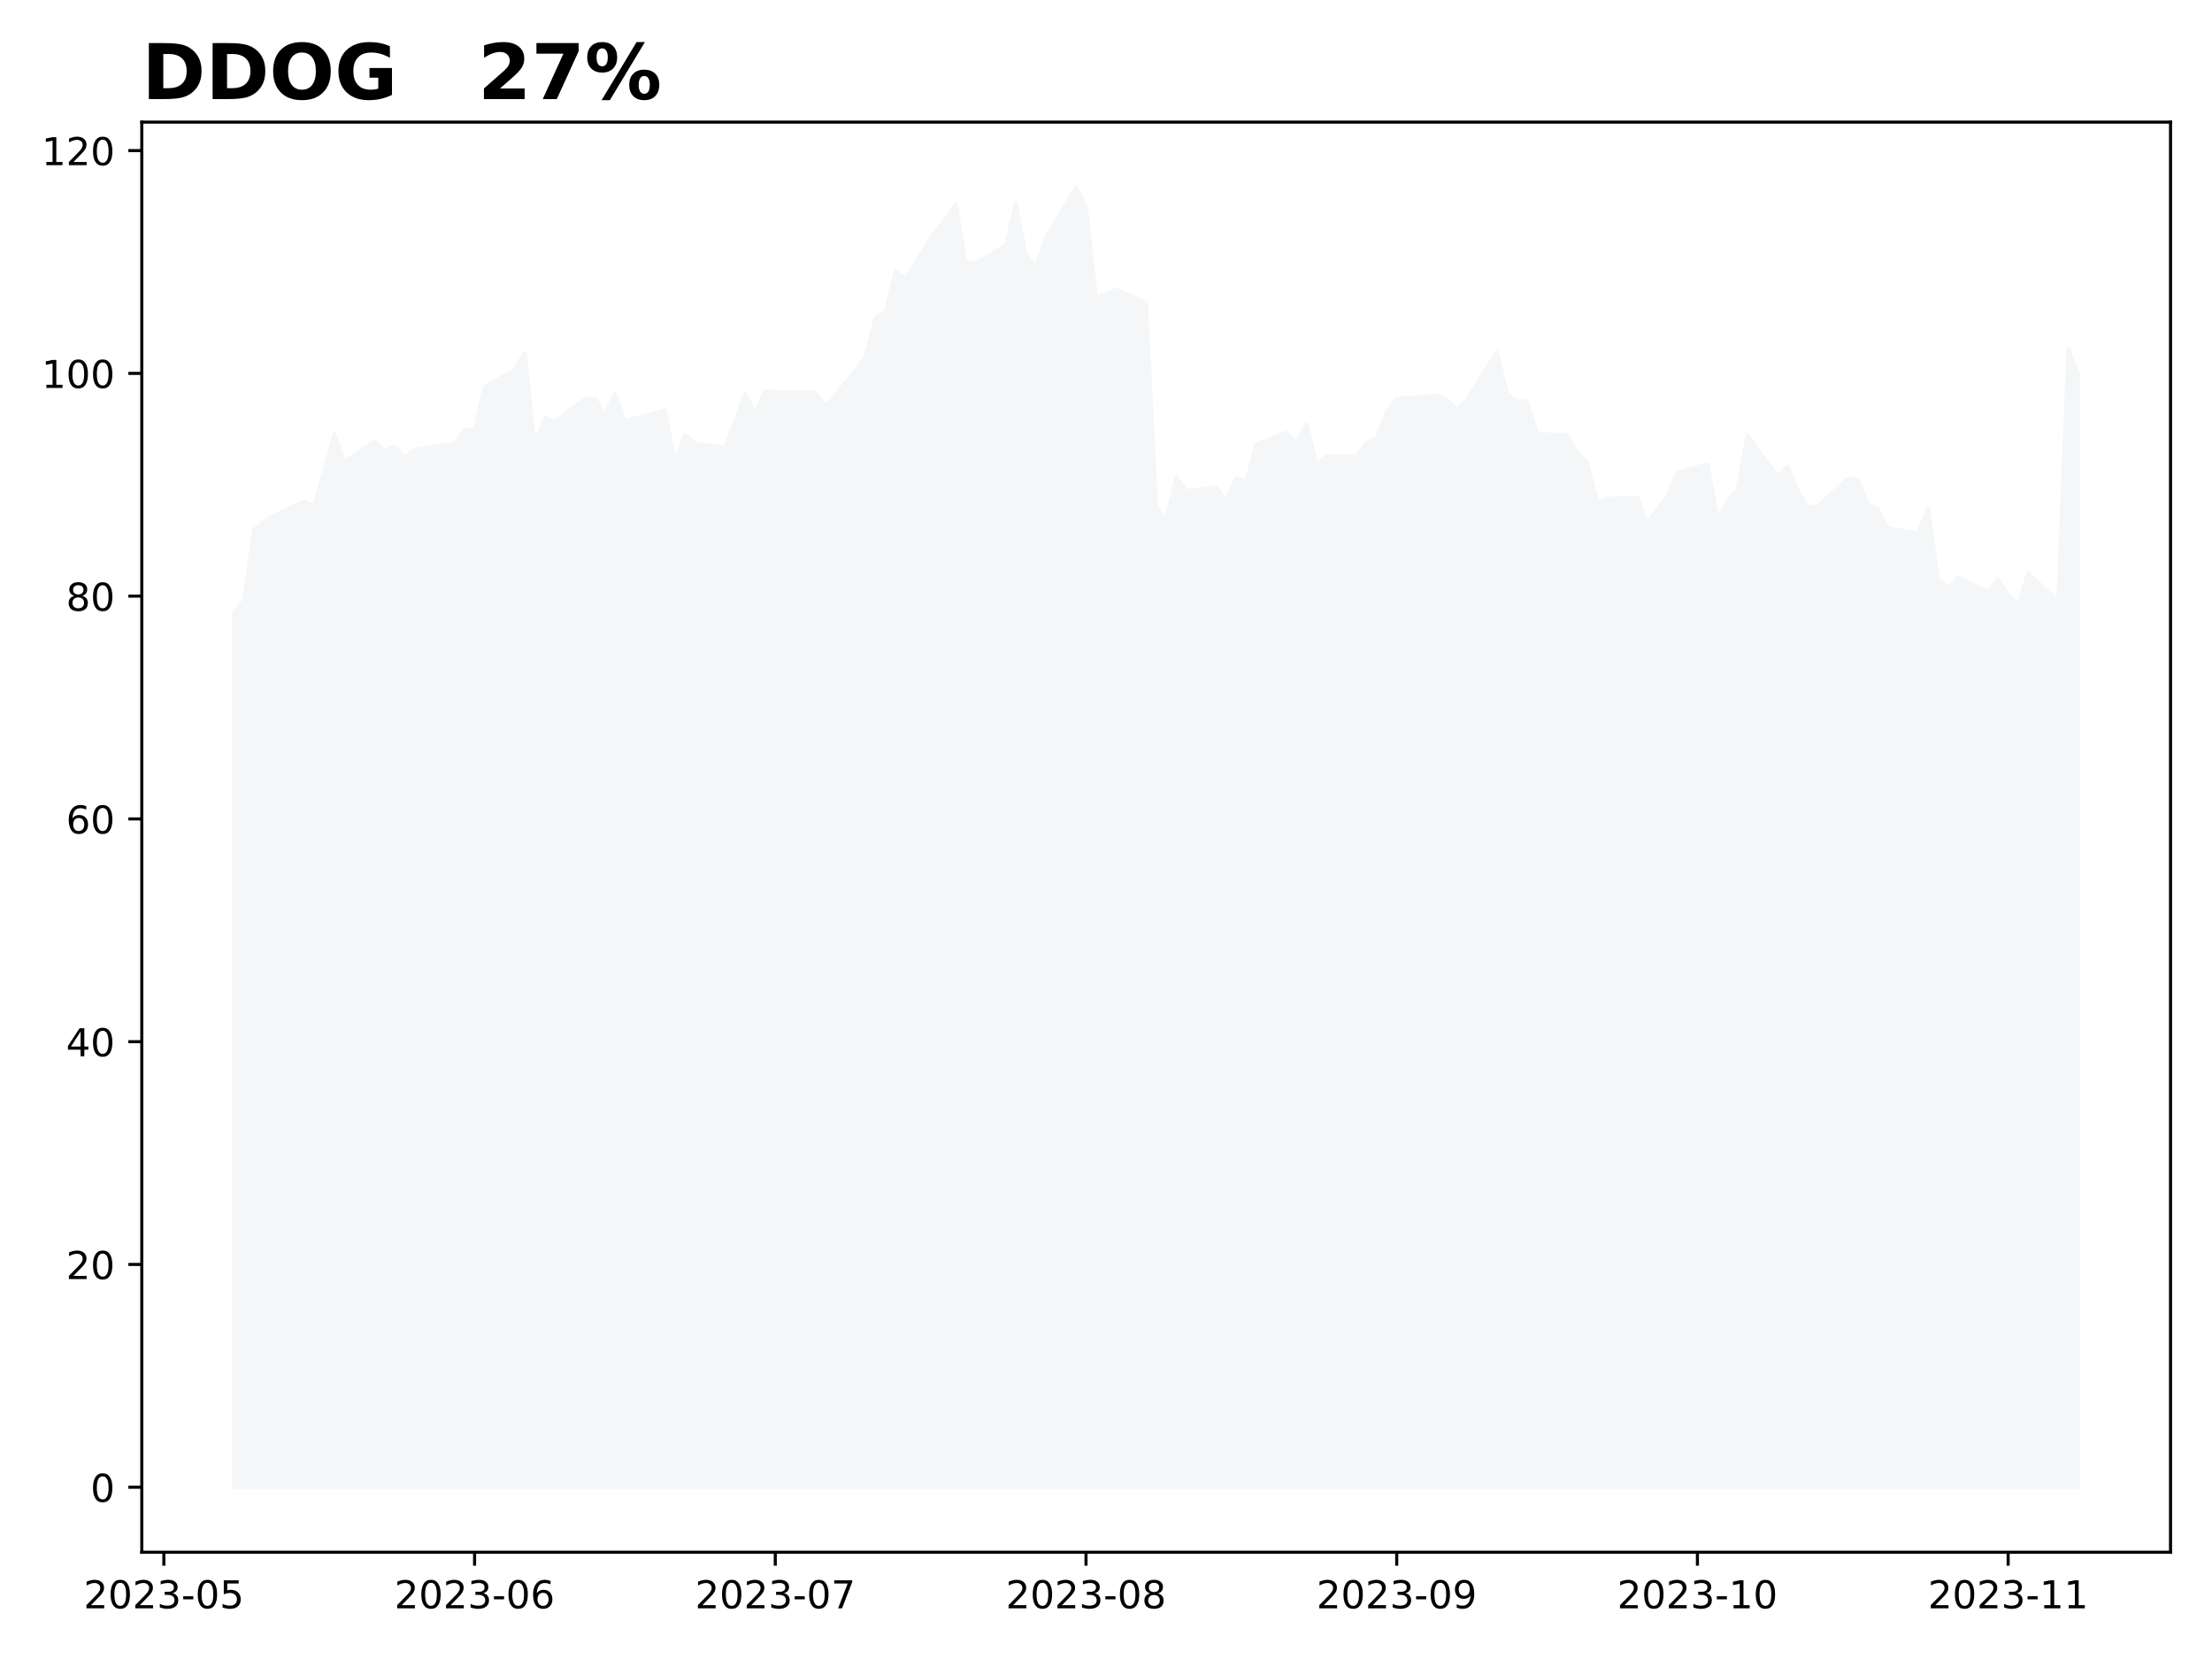
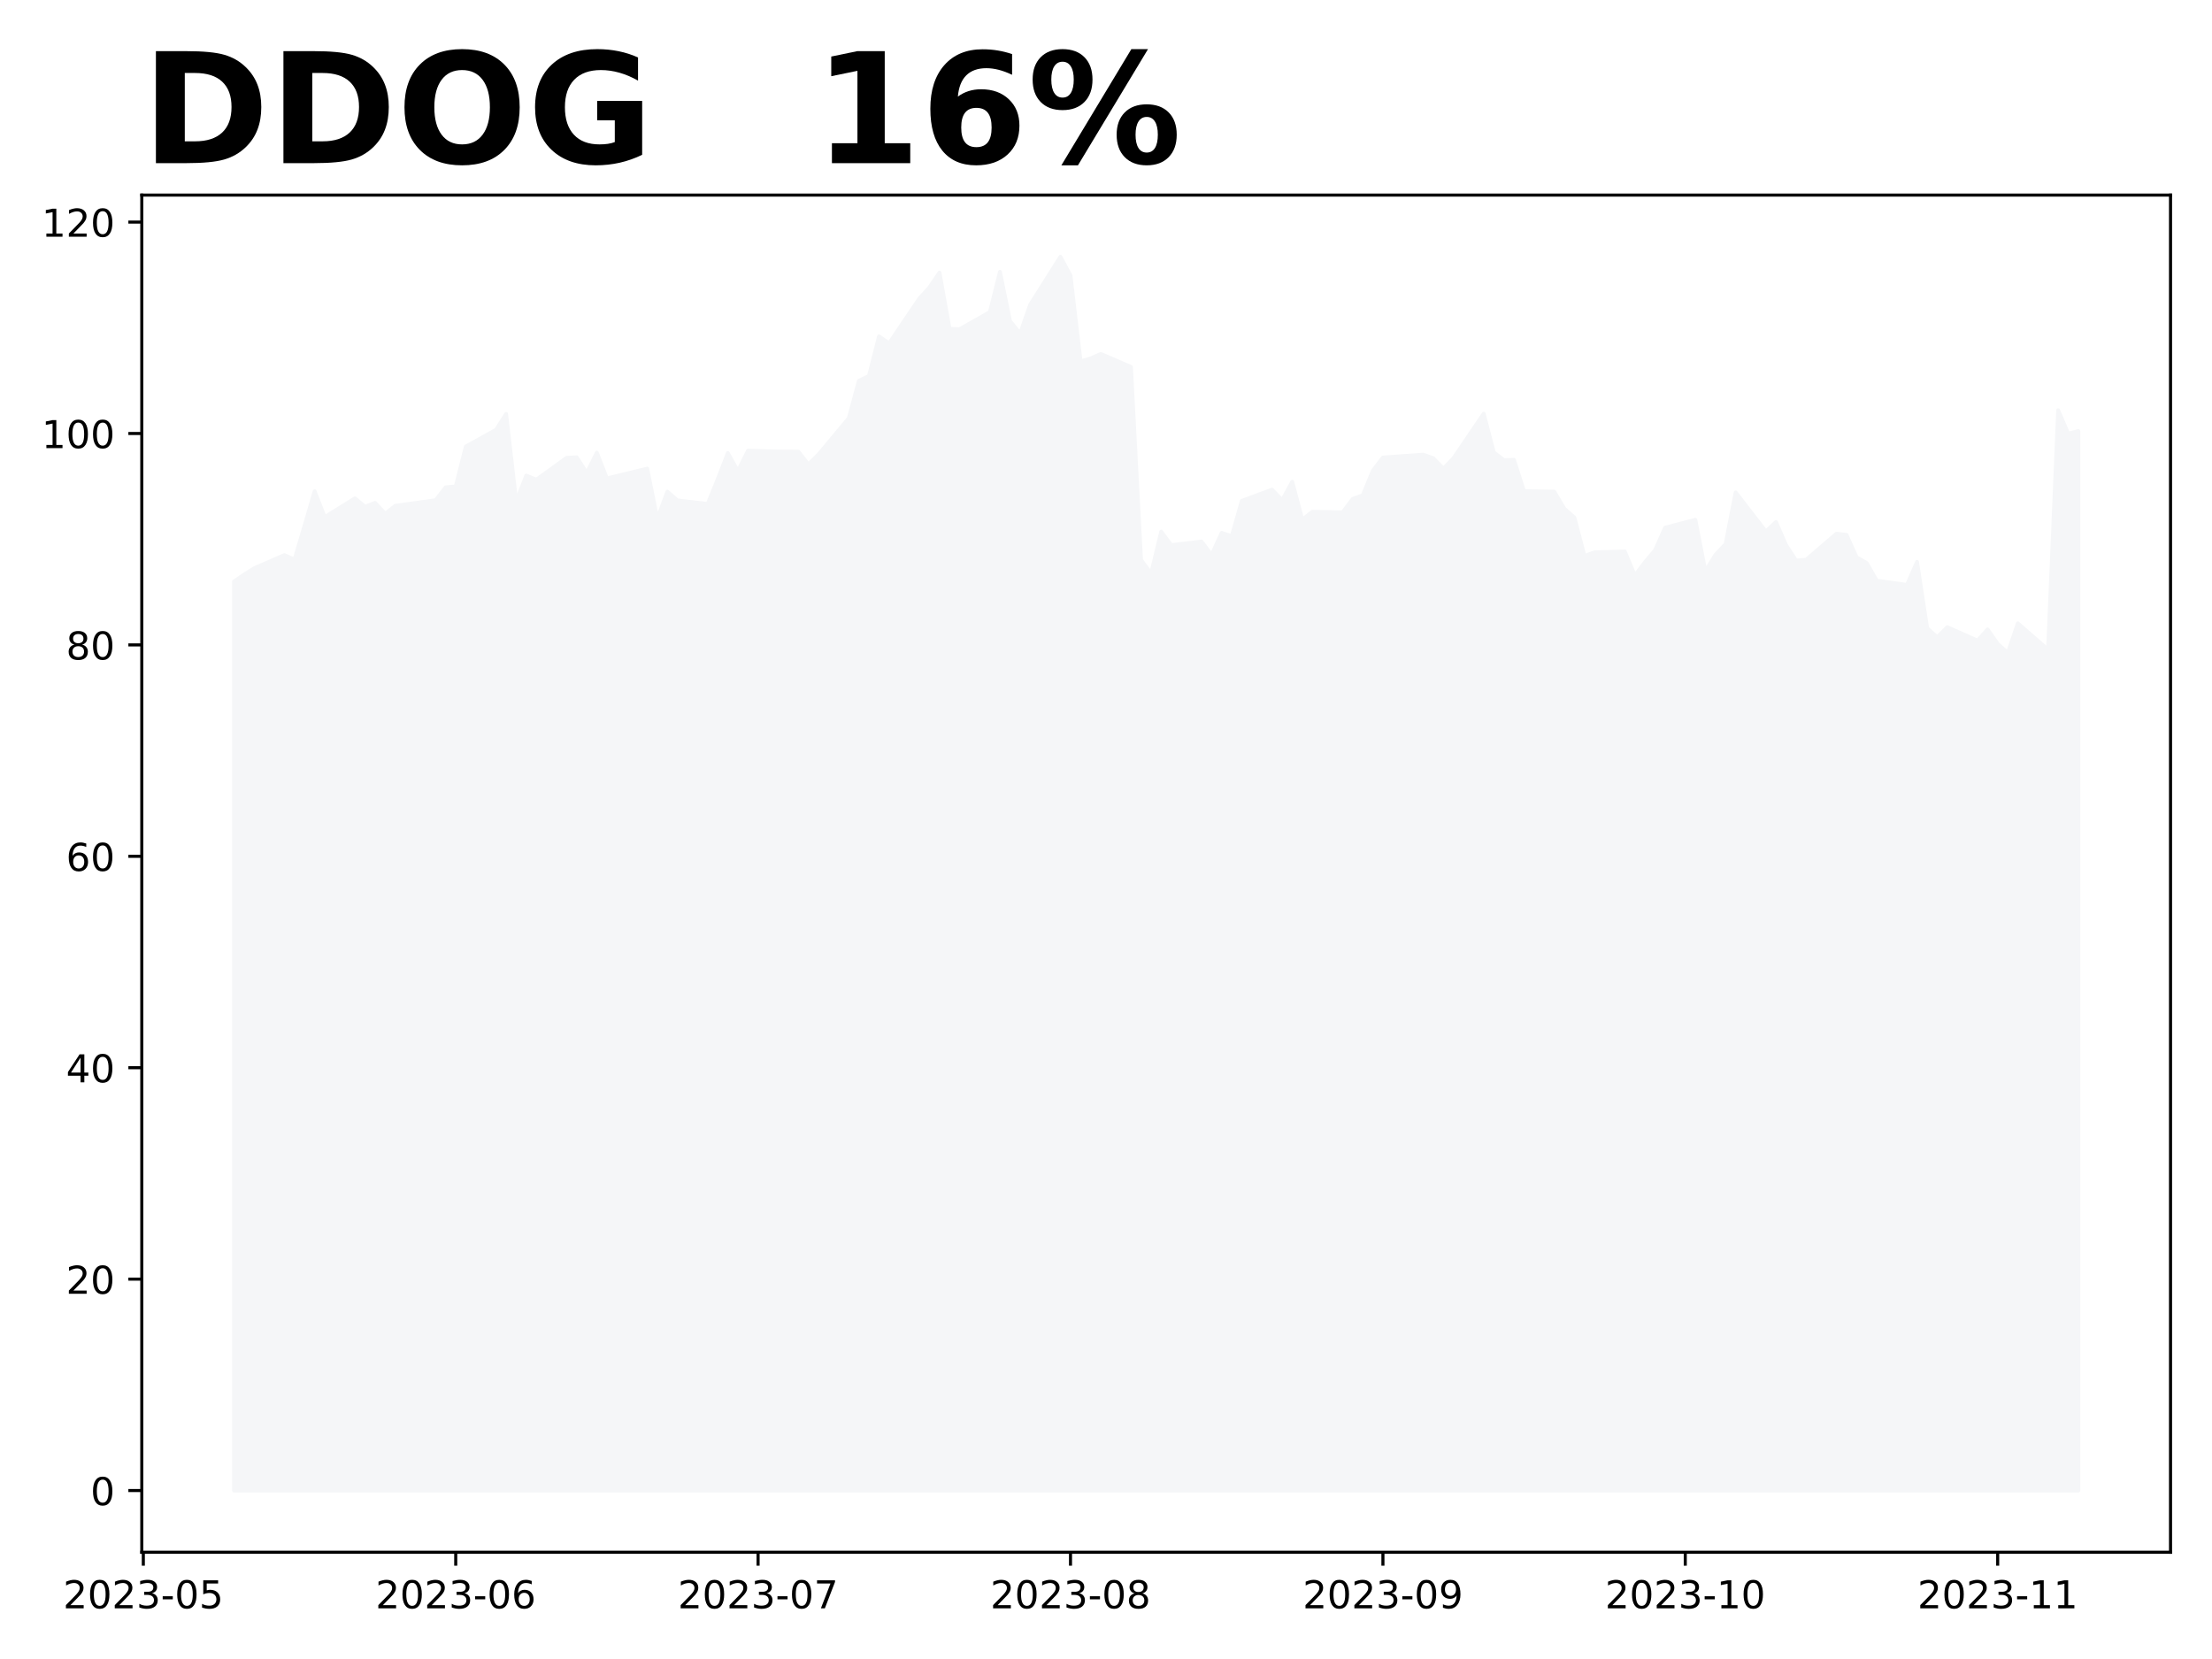
<svg xmlns="http://www.w3.org/2000/svg" xmlns:xlink="http://www.w3.org/1999/xlink" height="432pt" version="1.1" viewBox="0 0 576 432" width="576pt">
  <defs>
    <style type="text/css">
*{stroke-linecap:butt;stroke-linejoin:round;}
  </style>
  </defs>
  <g id="figure_1">
    <g id="patch_1">
      <path d="M 0 432  L 576 432  L 576 0  L 0 0  z " style="fill:#ffffff;" />
    </g>
    <g id="axes_1">
      <g id="patch_2">
-         <path d="M 36.925 404.2  L 565.2 404.2  L 565.2 31.8  L 36.925 31.8  z " style="fill:#ffffff;" />
+         <path d="M 36.925 404.2  L 565.2 404.2  L 565.2 50.8  L 36.925 50.8  z " style="fill:#ffffff;" />
      </g>
      <g id="PolyCollection_1">
        <defs>
-           <path d="M 60.938 -44.727  L 60.938 -272.532  L 63.548 -275.577  L 66.158 -294.17  L 68.768 -296.055  L 71.378 -297.795  L 79.208 -301.421  L 81.818 -300.174  L 84.428 -309.484  L 87.038 -318.94  L 89.648 -311.834  L 97.478 -316.996  L 100.088 -314.676  L 102.698 -315.749  L 105.308 -312.762  L 107.918 -314.937  L 118.359 -316.474  L 120.969 -320.013  L 123.579 -320.245  L 126.189 -331.209  L 134.019 -335.792  L 136.629 -340.142  L 139.239 -316.184  L 141.849 -323.233  L 144.459 -322.101  L 152.289 -328.105  L 154.899 -328.25  L 157.51 -323.987  L 160.12 -329.527  L 162.73 -322.449  L 173.17 -325.147  L 175.78 -311.399  L 178.39 -318.824  L 181 -316.416  L 188.83 -315.459  L 191.44 -322.275  L 194.05 -329.411  L 196.66 -324.48  L 199.27 -330.078  L 207.101 -329.817  L 212.321 -329.788  L 214.931 -326.307  L 217.541 -329.034  L 225.371 -338.982  L 227.981 -349.221  L 230.591 -350.57  L 233.201 -361.432  L 235.811 -359.518  L 243.641 -371.816  L 246.251 -374.861  L 248.861 -378.922  L 251.471 -363.491  L 254.082 -363.404  L 261.912 -368.103  L 264.522 -379.154  L 267.132 -365.638  L 269.742 -362.215  L 272.352 -370.134  L 280.182 -383.273  L 282.792 -378.139  L 285.402 -354.587  L 288.012 -355.37  L 290.622 -356.617  L 298.452 -353.05  L 301.062 -300.087  L 303.673 -296.374  L 306.283 -307.86  L 308.893 -304.147  L 316.723 -305.133  L 319.333 -301.479  L 321.943 -307.512  L 324.553 -306.613  L 327.163 -316.3  L 334.993 -319.375  L 337.603 -316.474  L 340.213 -321.55  L 342.823 -311.137  L 345.433 -313.313  L 353.264 -313.139  L 355.874 -316.822  L 358.484 -317.838  L 361.094 -324.567  L 363.704 -328.192  L 374.144 -328.976  L 376.754 -327.989  L 379.364 -325.147  L 381.974 -327.989  L 389.804 -340.229  L 392.414 -329.614  L 395.024 -327.467  L 397.635 -327.554  L 400.245 -318.969  L 408.075 -318.824  L 410.685 -314.154  L 413.295 -311.718  L 415.905 -301.189  L 418.515 -302.175  L 426.345 -302.407  L 428.955 -295.823  L 431.565 -299.478  L 434.175 -302.755  L 436.785 -308.933  L 444.615 -311.108  L 447.226 -296.983  L 449.836 -301.508  L 452.446 -304.437  L 455.056 -318.621  L 462.886 -307.889  L 465.496 -310.499  L 468.106 -304.147  L 470.716 -299.913  L 473.326 -300.145  L 481.156 -307.28  L 483.766 -306.961  L 486.376 -300.812  L 488.986 -299.245  L 491.596 -294.402  L 499.427 -293.241  L 502.037 -299.565  L 504.647 -281.378  L 507.257 -278.855  L 509.867 -281.639  L 517.697 -277.956  L 520.307 -281.03  L 522.917 -277.057  L 525.527 -274.562  L 528.137 -282.684  L 535.967 -275.461  L 538.577 -341.158  L 541.188 -334.283  L 541.188 -44.727  L 541.188 -44.727  L 538.577 -44.727  L 535.967 -44.727  L 528.137 -44.727  L 525.527 -44.727  L 522.917 -44.727  L 520.307 -44.727  L 517.697 -44.727  L 509.867 -44.727  L 507.257 -44.727  L 504.647 -44.727  L 502.037 -44.727  L 499.427 -44.727  L 491.596 -44.727  L 488.986 -44.727  L 486.376 -44.727  L 483.766 -44.727  L 481.156 -44.727  L 473.326 -44.727  L 470.716 -44.727  L 468.106 -44.727  L 465.496 -44.727  L 462.886 -44.727  L 455.056 -44.727  L 452.446 -44.727  L 449.836 -44.727  L 447.226 -44.727  L 444.615 -44.727  L 436.785 -44.727  L 434.175 -44.727  L 431.565 -44.727  L 428.955 -44.727  L 426.345 -44.727  L 418.515 -44.727  L 415.905 -44.727  L 413.295 -44.727  L 410.685 -44.727  L 408.075 -44.727  L 400.245 -44.727  L 397.635 -44.727  L 395.024 -44.727  L 392.414 -44.727  L 389.804 -44.727  L 381.974 -44.727  L 379.364 -44.727  L 376.754 -44.727  L 374.144 -44.727  L 363.704 -44.727  L 361.094 -44.727  L 358.484 -44.727  L 355.874 -44.727  L 353.264 -44.727  L 345.433 -44.727  L 342.823 -44.727  L 340.213 -44.727  L 337.603 -44.727  L 334.993 -44.727  L 327.163 -44.727  L 324.553 -44.727  L 321.943 -44.727  L 319.333 -44.727  L 316.723 -44.727  L 308.893 -44.727  L 306.283 -44.727  L 303.673 -44.727  L 301.062 -44.727  L 298.452 -44.727  L 290.622 -44.727  L 288.012 -44.727  L 285.402 -44.727  L 282.792 -44.727  L 280.182 -44.727  L 272.352 -44.727  L 269.742 -44.727  L 267.132 -44.727  L 264.522 -44.727  L 261.912 -44.727  L 254.082 -44.727  L 251.471 -44.727  L 248.861 -44.727  L 246.251 -44.727  L 243.641 -44.727  L 235.811 -44.727  L 233.201 -44.727  L 230.591 -44.727  L 227.981 -44.727  L 225.371 -44.727  L 217.541 -44.727  L 214.931 -44.727  L 212.321 -44.727  L 207.101 -44.727  L 199.27 -44.727  L 196.66 -44.727  L 194.05 -44.727  L 191.44 -44.727  L 188.83 -44.727  L 181 -44.727  L 178.39 -44.727  L 175.78 -44.727  L 173.17 -44.727  L 162.73 -44.727  L 160.12 -44.727  L 157.51 -44.727  L 154.899 -44.727  L 152.289 -44.727  L 144.459 -44.727  L 141.849 -44.727  L 139.239 -44.727  L 136.629 -44.727  L 134.019 -44.727  L 126.189 -44.727  L 123.579 -44.727  L 120.969 -44.727  L 118.359 -44.727  L 107.918 -44.727  L 105.308 -44.727  L 102.698 -44.727  L 100.088 -44.727  L 97.478 -44.727  L 89.648 -44.727  L 87.038 -44.727  L 84.428 -44.727  L 81.818 -44.727  L 79.208 -44.727  L 71.378 -44.727  L 68.768 -44.727  L 66.158 -44.727  L 63.548 -44.727  L 60.938 -44.727  z " id="m70f0184393" style="stroke:#f5f6f8;" />
+           <path d="M 60.938 -43.864  L 60.938 -280.579  L 63.562 -282.368  L 66.186 -284.02  L 74.059 -287.461  L 76.683 -286.277  L 79.308 -295.113  L 81.932 -304.086  L 84.556 -297.342  L 92.429 -302.242  L 95.054 -300.04  L 97.678 -301.058  L 100.302 -298.223  L 102.927 -300.287  L 113.424 -301.746  L 116.048 -305.104  L 118.672 -305.324  L 121.297 -315.729  L 129.17 -320.078  L 131.794 -324.207  L 134.418 -301.471  L 137.043 -308.159  L 139.667 -307.086  L 147.54 -312.784  L 150.164 -312.921  L 152.789 -308.875  L 155.413 -314.132  L 158.037 -307.416  L 168.534 -309.976  L 171.159 -296.929  L 173.783 -303.976  L 176.407 -301.691  L 184.28 -300.783  L 186.905 -307.251  L 189.529 -314.022  L 192.153 -309.343  L 194.778 -314.655  L 202.651 -314.408  L 207.899 -314.38  L 210.524 -311.077  L 213.148 -313.664  L 221.021 -323.106  L 223.645 -332.822  L 226.269 -334.102  L 228.894 -344.41  L 231.518 -342.593  L 239.391 -354.264  L 242.015 -357.154  L 244.64 -361.008  L 247.264 -346.364  L 249.888 -346.282  L 257.761 -350.741  L 260.386 -361.228  L 263.01 -348.401  L 265.634 -345.153  L 268.259 -352.668  L 276.131 -365.136  L 278.756 -360.264  L 281.38 -337.914  L 284.004 -338.657  L 286.629 -339.841  L 294.502 -336.455  L 297.126 -286.194  L 299.75 -282.671  L 302.375 -293.571  L 304.999 -290.048  L 312.872 -290.984  L 315.496 -287.516  L 318.121 -293.241  L 320.745 -292.388  L 323.369 -301.581  L 331.242 -304.499  L 333.866 -301.746  L 336.491 -306.563  L 339.115 -296.681  L 341.739 -298.746  L 349.612 -298.581  L 352.237 -302.076  L 354.861 -303.04  L 357.485 -309.426  L 360.11 -312.866  L 370.607 -313.609  L 373.231 -312.674  L 375.856 -309.976  L 378.48 -312.674  L 386.353 -324.289  L 388.977 -314.215  L 391.601 -312.178  L 394.226 -312.261  L 396.85 -304.113  L 404.723 -303.976  L 407.347 -299.544  L 409.972 -297.232  L 412.596 -287.24  L 415.22 -288.176  L 423.093 -288.396  L 425.718 -282.148  L 428.342 -285.616  L 430.966 -288.727  L 433.591 -294.59  L 441.463 -296.654  L 444.088 -283.249  L 446.712 -287.543  L 449.336 -290.323  L 451.961 -303.783  L 459.834 -293.599  L 462.458 -296.076  L 465.082 -290.048  L 467.707 -286.029  L 470.331 -286.249  L 478.204 -293.021  L 480.828 -292.718  L 483.453 -286.883  L 486.077 -285.396  L 488.701 -280.8  L 496.574 -279.699  L 499.198 -285.699  L 501.823 -268.441  L 504.447 -266.046  L 507.071 -268.688  L 514.944 -265.193  L 517.569 -268.11  L 520.193 -264.34  L 522.817 -261.972  L 525.442 -269.679  L 533.315 -262.826  L 535.939 -325.17  L 538.563 -319.087  L 541.188 -319.748  L 541.188 -43.864  L 541.188 -43.864  L 538.563 -43.864  L 535.939 -43.864  L 533.315 -43.864  L 525.442 -43.864  L 522.817 -43.864  L 520.193 -43.864  L 517.569 -43.864  L 514.944 -43.864  L 507.071 -43.864  L 504.447 -43.864  L 501.823 -43.864  L 499.198 -43.864  L 496.574 -43.864  L 488.701 -43.864  L 486.077 -43.864  L 483.453 -43.864  L 480.828 -43.864  L 478.204 -43.864  L 470.331 -43.864  L 467.707 -43.864  L 465.082 -43.864  L 462.458 -43.864  L 459.834 -43.864  L 451.961 -43.864  L 449.336 -43.864  L 446.712 -43.864  L 444.088 -43.864  L 441.463 -43.864  L 433.591 -43.864  L 430.966 -43.864  L 428.342 -43.864  L 425.718 -43.864  L 423.093 -43.864  L 415.22 -43.864  L 412.596 -43.864  L 409.972 -43.864  L 407.347 -43.864  L 404.723 -43.864  L 396.85 -43.864  L 394.226 -43.864  L 391.601 -43.864  L 388.977 -43.864  L 386.353 -43.864  L 378.48 -43.864  L 375.856 -43.864  L 373.231 -43.864  L 370.607 -43.864  L 360.11 -43.864  L 357.485 -43.864  L 354.861 -43.864  L 352.237 -43.864  L 349.612 -43.864  L 341.739 -43.864  L 339.115 -43.864  L 336.491 -43.864  L 333.866 -43.864  L 331.242 -43.864  L 323.369 -43.864  L 320.745 -43.864  L 318.121 -43.864  L 315.496 -43.864  L 312.872 -43.864  L 304.999 -43.864  L 302.375 -43.864  L 299.75 -43.864  L 297.126 -43.864  L 294.502 -43.864  L 286.629 -43.864  L 284.004 -43.864  L 281.38 -43.864  L 278.756 -43.864  L 276.131 -43.864  L 268.259 -43.864  L 265.634 -43.864  L 263.01 -43.864  L 260.386 -43.864  L 257.761 -43.864  L 249.888 -43.864  L 247.264 -43.864  L 244.64 -43.864  L 242.015 -43.864  L 239.391 -43.864  L 231.518 -43.864  L 228.894 -43.864  L 226.269 -43.864  L 223.645 -43.864  L 221.021 -43.864  L 213.148 -43.864  L 210.524 -43.864  L 207.899 -43.864  L 202.651 -43.864  L 194.778 -43.864  L 192.153 -43.864  L 189.529 -43.864  L 186.905 -43.864  L 184.28 -43.864  L 176.407 -43.864  L 173.783 -43.864  L 171.159 -43.864  L 168.534 -43.864  L 158.037 -43.864  L 155.413 -43.864  L 152.789 -43.864  L 150.164 -43.864  L 147.54 -43.864  L 139.667 -43.864  L 137.043 -43.864  L 134.418 -43.864  L 131.794 -43.864  L 129.17 -43.864  L 121.297 -43.864  L 118.672 -43.864  L 116.048 -43.864  L 113.424 -43.864  L 102.927 -43.864  L 100.302 -43.864  L 97.678 -43.864  L 95.054 -43.864  L 92.429 -43.864  L 84.556 -43.864  L 81.932 -43.864  L 79.308 -43.864  L 76.683 -43.864  L 74.059 -43.864  L 66.186 -43.864  L 63.562 -43.864  L 60.938 -43.864  z " id="m7e5f5cafb4" style="stroke:#f5f6f8;" />
        </defs>
-         <g clip-path="url(#p746d0852f9)">
-           <use style="fill:#f5f6f8;stroke:#f5f6f8;" x="0" xlink:href="#m70f0184393" y="432" />
+         <g clip-path="url(#p9d99336298)">
+           <use style="fill:#f5f6f8;stroke:#f5f6f8;" x="0" xlink:href="#m7e5f5cafb4" y="432" />
        </g>
      </g>
      <g id="matplotlib.axis_1">
        <g id="xtick_1">
          <g id="line2d_1">
            <defs>
-               <path d="M 0 0  L 0 3.5  " id="m3a03d7364e" style="stroke:#000000;stroke-width:0.8;" />
-             </defs>
-             <g>
-               <use style="stroke:#000000;stroke-width:0.8;" x="42.667" xlink:href="#m3a03d7364e" y="404.2" />
+               <path d="M 0 0  L 0 3.5  " id="m0d13f0acb3" style="stroke:#000000;stroke-width:0.8;" />
+             </defs>
+             <g>
+               <use style="stroke:#000000;stroke-width:0.8;" x="37.319" xlink:href="#m0d13f0acb3" y="404.2" />
            </g>
          </g>
          <g id="text_1">
            <defs>
              <path d="M 19.188 8.297  L 53.609 8.297  L 53.609 0  L 7.328 0  L 7.328 8.297  Q 12.938 14.109 22.625 23.891  Q 32.328 33.688 34.812 36.531  Q 39.547 41.844 41.422 45.531  Q 43.312 49.219 43.312 52.781  Q 43.312 58.594 39.234 62.25  Q 35.156 65.922 28.609 65.922  Q 23.969 65.922 18.812 64.312  Q 13.672 62.703 7.812 59.422  L 7.812 69.391  Q 13.766 71.781 18.938 73  Q 24.125 74.219 28.422 74.219  Q 39.75 74.219 46.484 68.547  Q 53.219 62.891 53.219 53.422  Q 53.219 48.922 51.531 44.891  Q 49.859 40.875 45.406 35.406  Q 44.188 33.984 37.641 27.219  Q 31.109 20.453 19.188 8.297  z " id="DejaVuSans-50" />
              <path d="M 31.781 66.406  Q 24.172 66.406 20.328 58.906  Q 16.5 51.422 16.5 36.375  Q 16.5 21.391 20.328 13.891  Q 24.172 6.391 31.781 6.391  Q 39.453 6.391 43.281 13.891  Q 47.125 21.391 47.125 36.375  Q 47.125 51.422 43.281 58.906  Q 39.453 66.406 31.781 66.406  z M 31.781 74.219  Q 44.047 74.219 50.516 64.516  Q 56.984 54.828 56.984 36.375  Q 56.984 17.969 50.516 8.266  Q 44.047 -1.422 31.781 -1.422  Q 19.531 -1.422 13.062 8.266  Q 6.594 17.969 6.594 36.375  Q 6.594 54.828 13.062 64.516  Q 19.531 74.219 31.781 74.219  z " id="DejaVuSans-48" />
              <path d="M 40.578 39.312  Q 47.656 37.797 51.625 33  Q 55.609 28.219 55.609 21.188  Q 55.609 10.406 48.188 4.484  Q 40.766 -1.422 27.094 -1.422  Q 22.516 -1.422 17.656 -0.516  Q 12.797 0.391 7.625 2.203  L 7.625 11.719  Q 11.719 9.328 16.594 8.109  Q 21.484 6.891 26.812 6.891  Q 36.078 6.891 40.938 10.547  Q 45.797 14.203 45.797 21.188  Q 45.797 27.641 41.281 31.266  Q 36.766 34.906 28.719 34.906  L 20.219 34.906  L 20.219 43.016  L 29.109 43.016  Q 36.375 43.016 40.234 45.922  Q 44.094 48.828 44.094 54.297  Q 44.094 59.906 40.109 62.906  Q 36.141 65.922 28.719 65.922  Q 24.656 65.922 20.016 65.031  Q 15.375 64.156 9.812 62.312  L 9.812 71.094  Q 15.438 72.656 20.344 73.438  Q 25.25 74.219 29.594 74.219  Q 40.828 74.219 47.359 69.109  Q 53.906 64.016 53.906 55.328  Q 53.906 49.266 50.438 45.094  Q 46.969 40.922 40.578 39.312  z " id="DejaVuSans-51" />
              <path d="M 4.891 31.391  L 31.203 31.391  L 31.203 23.391  L 4.891 23.391  z " id="DejaVuSans-45" />
              <path d="M 10.797 72.906  L 49.516 72.906  L 49.516 64.594  L 19.828 64.594  L 19.828 46.734  Q 21.969 47.469 24.109 47.828  Q 26.266 48.188 28.422 48.188  Q 40.625 48.188 47.75 41.5  Q 54.891 34.812 54.891 23.391  Q 54.891 11.625 47.562 5.094  Q 40.234 -1.422 26.906 -1.422  Q 22.312 -1.422 17.547 -0.641  Q 12.797 0.141 7.719 1.703  L 7.719 11.625  Q 12.109 9.234 16.797 8.062  Q 21.484 6.891 26.703 6.891  Q 35.156 6.891 40.078 11.328  Q 45.016 15.766 45.016 23.391  Q 45.016 31 40.078 35.438  Q 35.156 39.891 26.703 39.891  Q 22.75 39.891 18.812 39.016  Q 14.891 38.141 10.797 36.281  z " id="DejaVuSans-53" />
            </defs>
-             <g transform="translate(21.77571 418.7984)scale(0.1 -0.1)">
+             <g transform="translate(16.42724 418.7984)scale(0.1 -0.1)">
              <use xlink:href="#DejaVuSans-50" />
              <use x="63.623" xlink:href="#DejaVuSans-48" />
              <use x="127.246" xlink:href="#DejaVuSans-50" />
              <use x="190.869" xlink:href="#DejaVuSans-51" />
              <use x="254.492" xlink:href="#DejaVuSans-45" />
              <use x="290.576" xlink:href="#DejaVuSans-48" />
              <use x="354.199" xlink:href="#DejaVuSans-53" />
            </g>
          </g>
        </g>
        <g id="xtick_2">
          <g id="line2d_2">
            <g>
-               <use style="stroke:#000000;stroke-width:0.8;" x="123.579" xlink:href="#m3a03d7364e" y="404.2" />
+               <use style="stroke:#000000;stroke-width:0.8;" x="118.672" xlink:href="#m0d13f0acb3" y="404.2" />
            </g>
          </g>
          <g id="text_2">
            <defs>
              <path d="M 33.016 40.375  Q 26.375 40.375 22.484 35.828  Q 18.609 31.297 18.609 23.391  Q 18.609 15.531 22.484 10.953  Q 26.375 6.391 33.016 6.391  Q 39.656 6.391 43.531 10.953  Q 47.406 15.531 47.406 23.391  Q 47.406 31.297 43.531 35.828  Q 39.656 40.375 33.016 40.375  z M 52.594 71.297  L 52.594 62.312  Q 48.875 64.062 45.094 64.984  Q 41.312 65.922 37.594 65.922  Q 27.828 65.922 22.672 59.328  Q 17.531 52.734 16.797 39.406  Q 19.672 43.656 24.016 45.922  Q 28.375 48.188 33.594 48.188  Q 44.578 48.188 50.953 41.516  Q 57.328 34.859 57.328 23.391  Q 57.328 12.156 50.688 5.359  Q 44.047 -1.422 33.016 -1.422  Q 20.359 -1.422 13.672 8.266  Q 6.984 17.969 6.984 36.375  Q 6.984 53.656 15.188 63.938  Q 23.391 74.219 37.203 74.219  Q 40.922 74.219 44.703 73.484  Q 48.484 72.75 52.594 71.297  z " id="DejaVuSans-54" />
            </defs>
-             <g transform="translate(102.6874 418.7984)scale(0.1 -0.1)">
+             <g transform="translate(97.78107 418.7984)scale(0.1 -0.1)">
              <use xlink:href="#DejaVuSans-50" />
              <use x="63.623" xlink:href="#DejaVuSans-48" />
              <use x="127.246" xlink:href="#DejaVuSans-50" />
              <use x="190.869" xlink:href="#DejaVuSans-51" />
              <use x="254.492" xlink:href="#DejaVuSans-45" />
              <use x="290.576" xlink:href="#DejaVuSans-48" />
              <use x="354.199" xlink:href="#DejaVuSans-54" />
            </g>
          </g>
        </g>
        <g id="xtick_3">
          <g id="line2d_3">
            <g>
-               <use style="stroke:#000000;stroke-width:0.8;" x="201.88" xlink:href="#m3a03d7364e" y="404.2" />
+               <use style="stroke:#000000;stroke-width:0.8;" x="197.402" xlink:href="#m0d13f0acb3" y="404.2" />
            </g>
          </g>
          <g id="text_3">
            <defs>
              <path d="M 8.203 72.906  L 55.078 72.906  L 55.078 68.703  L 28.609 0  L 18.312 0  L 43.219 64.594  L 8.203 64.594  z " id="DejaVuSans-55" />
            </defs>
-             <g transform="translate(180.989 418.7984)scale(0.1 -0.1)">
+             <g transform="translate(176.5106 418.7984)scale(0.1 -0.1)">
              <use xlink:href="#DejaVuSans-50" />
              <use x="63.623" xlink:href="#DejaVuSans-48" />
              <use x="127.246" xlink:href="#DejaVuSans-50" />
              <use x="190.869" xlink:href="#DejaVuSans-51" />
              <use x="254.492" xlink:href="#DejaVuSans-45" />
              <use x="290.576" xlink:href="#DejaVuSans-48" />
              <use x="354.199" xlink:href="#DejaVuSans-55" />
            </g>
          </g>
        </g>
        <g id="xtick_4">
          <g id="line2d_4">
            <g>
-               <use style="stroke:#000000;stroke-width:0.8;" x="282.792" xlink:href="#m3a03d7364e" y="404.2" />
+               <use style="stroke:#000000;stroke-width:0.8;" x="278.756" xlink:href="#m0d13f0acb3" y="404.2" />
            </g>
          </g>
          <g id="text_4">
            <defs>
              <path d="M 31.781 34.625  Q 24.75 34.625 20.719 30.859  Q 16.703 27.094 16.703 20.516  Q 16.703 13.922 20.719 10.156  Q 24.75 6.391 31.781 6.391  Q 38.812 6.391 42.859 10.172  Q 46.922 13.969 46.922 20.516  Q 46.922 27.094 42.891 30.859  Q 38.875 34.625 31.781 34.625  z M 21.922 38.812  Q 15.578 40.375 12.031 44.719  Q 8.5 49.078 8.5 55.328  Q 8.5 64.062 14.719 69.141  Q 20.953 74.219 31.781 74.219  Q 42.672 74.219 48.875 69.141  Q 55.078 64.062 55.078 55.328  Q 55.078 49.078 51.531 44.719  Q 48 40.375 41.703 38.812  Q 48.828 37.156 52.797 32.312  Q 56.781 27.484 56.781 20.516  Q 56.781 9.906 50.312 4.234  Q 43.844 -1.422 31.781 -1.422  Q 19.734 -1.422 13.25 4.234  Q 6.781 9.906 6.781 20.516  Q 6.781 27.484 10.781 32.312  Q 14.797 37.156 21.922 38.812  z M 18.312 54.391  Q 18.312 48.734 21.844 45.562  Q 25.391 42.391 31.781 42.391  Q 38.141 42.391 41.719 45.562  Q 45.312 48.734 45.312 54.391  Q 45.312 60.062 41.719 63.234  Q 38.141 66.406 31.781 66.406  Q 25.391 66.406 21.844 63.234  Q 18.312 60.062 18.312 54.391  z " id="DejaVuSans-56" />
            </defs>
-             <g transform="translate(261.9007 418.7984)scale(0.1 -0.1)">
+             <g transform="translate(257.8644 418.7984)scale(0.1 -0.1)">
              <use xlink:href="#DejaVuSans-50" />
              <use x="63.623" xlink:href="#DejaVuSans-48" />
              <use x="127.246" xlink:href="#DejaVuSans-50" />
              <use x="190.869" xlink:href="#DejaVuSans-51" />
              <use x="254.492" xlink:href="#DejaVuSans-45" />
              <use x="290.576" xlink:href="#DejaVuSans-48" />
              <use x="354.199" xlink:href="#DejaVuSans-56" />
            </g>
          </g>
        </g>
        <g id="xtick_5">
          <g id="line2d_5">
            <g>
-               <use style="stroke:#000000;stroke-width:0.8;" x="363.704" xlink:href="#m3a03d7364e" y="404.2" />
+               <use style="stroke:#000000;stroke-width:0.8;" x="360.11" xlink:href="#m0d13f0acb3" y="404.2" />
            </g>
          </g>
          <g id="text_5">
            <defs>
              <path d="M 10.984 1.516  L 10.984 10.5  Q 14.703 8.734 18.5 7.812  Q 22.312 6.891 25.984 6.891  Q 35.75 6.891 40.891 13.453  Q 46.047 20.016 46.781 33.406  Q 43.953 29.203 39.594 26.953  Q 35.25 24.703 29.984 24.703  Q 19.047 24.703 12.672 31.312  Q 6.297 37.938 6.297 49.422  Q 6.297 60.641 12.938 67.422  Q 19.578 74.219 30.609 74.219  Q 43.266 74.219 49.922 64.516  Q 56.594 54.828 56.594 36.375  Q 56.594 19.141 48.406 8.859  Q 40.234 -1.422 26.422 -1.422  Q 22.703 -1.422 18.891 -0.688  Q 15.094 0.047 10.984 1.516  z M 30.609 32.422  Q 37.25 32.422 41.125 36.953  Q 45.016 41.5 45.016 49.422  Q 45.016 57.281 41.125 61.844  Q 37.25 66.406 30.609 66.406  Q 23.969 66.406 20.094 61.844  Q 16.219 57.281 16.219 49.422  Q 16.219 41.5 20.094 36.953  Q 23.969 32.422 30.609 32.422  z " id="DejaVuSans-57" />
            </defs>
-             <g transform="translate(342.8124 418.7984)scale(0.1 -0.1)">
+             <g transform="translate(339.2182 418.7984)scale(0.1 -0.1)">
              <use xlink:href="#DejaVuSans-50" />
              <use x="63.623" xlink:href="#DejaVuSans-48" />
              <use x="127.246" xlink:href="#DejaVuSans-50" />
              <use x="190.869" xlink:href="#DejaVuSans-51" />
              <use x="254.492" xlink:href="#DejaVuSans-45" />
              <use x="290.576" xlink:href="#DejaVuSans-48" />
              <use x="354.199" xlink:href="#DejaVuSans-57" />
            </g>
          </g>
        </g>
        <g id="xtick_6">
          <g id="line2d_6">
            <g>
-               <use style="stroke:#000000;stroke-width:0.8;" x="442.005" xlink:href="#m3a03d7364e" y="404.2" />
+               <use style="stroke:#000000;stroke-width:0.8;" x="438.839" xlink:href="#m0d13f0acb3" y="404.2" />
            </g>
          </g>
          <g id="text_6">
            <defs>
              <path d="M 12.406 8.297  L 28.516 8.297  L 28.516 63.922  L 10.984 60.406  L 10.984 69.391  L 28.422 72.906  L 38.281 72.906  L 38.281 8.297  L 54.391 8.297  L 54.391 0  L 12.406 0  z " id="DejaVuSans-49" />
            </defs>
-             <g transform="translate(421.114 418.7984)scale(0.1 -0.1)">
+             <g transform="translate(417.9477 418.7984)scale(0.1 -0.1)">
              <use xlink:href="#DejaVuSans-50" />
              <use x="63.623" xlink:href="#DejaVuSans-48" />
              <use x="127.246" xlink:href="#DejaVuSans-50" />
              <use x="190.869" xlink:href="#DejaVuSans-51" />
              <use x="254.492" xlink:href="#DejaVuSans-45" />
              <use x="290.576" xlink:href="#DejaVuSans-49" />
              <use x="354.199" xlink:href="#DejaVuSans-48" />
            </g>
          </g>
        </g>
        <g id="xtick_7">
          <g id="line2d_7">
            <g>
-               <use style="stroke:#000000;stroke-width:0.8;" x="522.917" xlink:href="#m3a03d7364e" y="404.2" />
+               <use style="stroke:#000000;stroke-width:0.8;" x="520.193" xlink:href="#m0d13f0acb3" y="404.2" />
            </g>
          </g>
          <g id="text_7">
-             <g transform="translate(502.0257 418.7984)scale(0.1 -0.1)">
+             <g transform="translate(499.3016 418.7984)scale(0.1 -0.1)">
              <use xlink:href="#DejaVuSans-50" />
              <use x="63.623" xlink:href="#DejaVuSans-48" />
              <use x="127.246" xlink:href="#DejaVuSans-50" />
              <use x="190.869" xlink:href="#DejaVuSans-51" />
              <use x="254.492" xlink:href="#DejaVuSans-45" />
              <use x="290.576" xlink:href="#DejaVuSans-49" />
              <use x="354.199" xlink:href="#DejaVuSans-49" />
            </g>
          </g>
        </g>
      </g>
      <g id="matplotlib.axis_2">
        <g id="ytick_1">
          <g id="line2d_8">
            <defs>
-               <path d="M 0 0  L -3.5 0  " id="m2dc0bb672e" style="stroke:#000000;stroke-width:0.8;" />
-             </defs>
-             <g>
-               <use style="stroke:#000000;stroke-width:0.8;" x="36.925" xlink:href="#m2dc0bb672e" y="387.273" />
+               <path d="M 0 0  L -3.5 0  " id="m0810040b1c" style="stroke:#000000;stroke-width:0.8;" />
+             </defs>
+             <g>
+               <use style="stroke:#000000;stroke-width:0.8;" x="36.925" xlink:href="#m0810040b1c" y="388.136" />
            </g>
          </g>
          <g id="text_8">
-             <g transform="translate(23.5625 391.0719)scale(0.1 -0.1)">
+             <g transform="translate(23.5625 391.9356)scale(0.1 -0.1)">
              <use xlink:href="#DejaVuSans-48" />
            </g>
          </g>
        </g>
        <g id="ytick_2">
          <g id="line2d_9">
            <g>
-               <use style="stroke:#000000;stroke-width:0.8;" x="36.925" xlink:href="#m2dc0bb672e" y="329.263" />
+               <use style="stroke:#000000;stroke-width:0.8;" x="36.925" xlink:href="#m0810040b1c" y="333.086" />
            </g>
          </g>
          <g id="text_9">
-             <g transform="translate(17.2 333.0621)scale(0.1 -0.1)">
+             <g transform="translate(17.2 336.8854)scale(0.1 -0.1)">
              <use xlink:href="#DejaVuSans-50" />
              <use x="63.623" xlink:href="#DejaVuSans-48" />
            </g>
          </g>
        </g>
        <g id="ytick_3">
          <g id="line2d_10">
            <g>
-               <use style="stroke:#000000;stroke-width:0.8;" x="36.925" xlink:href="#m2dc0bb672e" y="271.253" />
+               <use style="stroke:#000000;stroke-width:0.8;" x="36.925" xlink:href="#m0810040b1c" y="278.036" />
            </g>
          </g>
          <g id="text_10">
            <defs>
              <path d="M 37.797 64.312  L 12.891 25.391  L 37.797 25.391  z M 35.203 72.906  L 47.609 72.906  L 47.609 25.391  L 58.016 25.391  L 58.016 17.188  L 47.609 17.188  L 47.609 0  L 37.797 0  L 37.797 17.188  L 4.891 17.188  L 4.891 26.703  z " id="DejaVuSans-52" />
            </defs>
-             <g transform="translate(17.2 275.0523)scale(0.1 -0.1)">
+             <g transform="translate(17.2 281.8353)scale(0.1 -0.1)">
              <use xlink:href="#DejaVuSans-52" />
              <use x="63.623" xlink:href="#DejaVuSans-48" />
            </g>
          </g>
        </g>
        <g id="ytick_4">
          <g id="line2d_11">
            <g>
-               <use style="stroke:#000000;stroke-width:0.8;" x="36.925" xlink:href="#m2dc0bb672e" y="213.243" />
+               <use style="stroke:#000000;stroke-width:0.8;" x="36.925" xlink:href="#m0810040b1c" y="222.986" />
            </g>
          </g>
          <g id="text_11">
-             <g transform="translate(17.2 217.0424)scale(0.1 -0.1)">
+             <g transform="translate(17.2 226.7851)scale(0.1 -0.1)">
              <use xlink:href="#DejaVuSans-54" />
              <use x="63.623" xlink:href="#DejaVuSans-48" />
            </g>
          </g>
        </g>
        <g id="ytick_5">
          <g id="line2d_12">
            <g>
-               <use style="stroke:#000000;stroke-width:0.8;" x="36.925" xlink:href="#m2dc0bb672e" y="155.233" />
+               <use style="stroke:#000000;stroke-width:0.8;" x="36.925" xlink:href="#m0810040b1c" y="167.936" />
            </g>
          </g>
          <g id="text_12">
-             <g transform="translate(17.2 159.0326)scale(0.1 -0.1)">
+             <g transform="translate(17.2 171.7349)scale(0.1 -0.1)">
              <use xlink:href="#DejaVuSans-56" />
              <use x="63.623" xlink:href="#DejaVuSans-48" />
            </g>
          </g>
        </g>
        <g id="ytick_6">
          <g id="line2d_13">
            <g>
-               <use style="stroke:#000000;stroke-width:0.8;" x="36.925" xlink:href="#m2dc0bb672e" y="97.224" />
+               <use style="stroke:#000000;stroke-width:0.8;" x="36.925" xlink:href="#m0810040b1c" y="112.886" />
            </g>
          </g>
          <g id="text_13">
-             <g transform="translate(10.8375 101.0227)scale(0.1 -0.1)">
+             <g transform="translate(10.8375 116.6848)scale(0.1 -0.1)">
              <use xlink:href="#DejaVuSans-49" />
              <use x="63.623" xlink:href="#DejaVuSans-48" />
              <use x="127.246" xlink:href="#DejaVuSans-48" />
            </g>
          </g>
        </g>
        <g id="ytick_7">
          <g id="line2d_14">
            <g>
-               <use style="stroke:#000000;stroke-width:0.8;" x="36.925" xlink:href="#m2dc0bb672e" y="39.214" />
+               <use style="stroke:#000000;stroke-width:0.8;" x="36.925" xlink:href="#m0810040b1c" y="57.835" />
            </g>
          </g>
          <g id="text_14">
-             <g transform="translate(10.8375 43.01288)scale(0.1 -0.1)">
+             <g transform="translate(10.8375 61.63463)scale(0.1 -0.1)">
              <use xlink:href="#DejaVuSans-49" />
              <use x="63.623" xlink:href="#DejaVuSans-50" />
              <use x="127.246" xlink:href="#DejaVuSans-48" />
            </g>
          </g>
        </g>
      </g>
      <g id="patch_3">
-         <path d="M 36.925 404.2  L 36.925 31.8  " style="fill:none;stroke:#000000;stroke-linecap:square;stroke-linejoin:miter;stroke-width:0.8;" />
+         <path d="M 36.925 404.2  L 36.925 50.8  " style="fill:none;stroke:#000000;stroke-linecap:square;stroke-linejoin:miter;stroke-width:0.8;" />
      </g>
      <g id="patch_4">
-         <path d="M 565.2 404.2  L 565.2 31.8  " style="fill:none;stroke:#000000;stroke-linecap:square;stroke-linejoin:miter;stroke-width:0.8;" />
+         <path d="M 565.2 404.2  L 565.2 50.8  " style="fill:none;stroke:#000000;stroke-linecap:square;stroke-linejoin:miter;stroke-width:0.8;" />
      </g>
      <g id="patch_5">
        <path d="M 36.925 404.2  L 565.2 404.2  " style="fill:none;stroke:#000000;stroke-linecap:square;stroke-linejoin:miter;stroke-width:0.8;" />
      </g>
      <g id="patch_6">
-         <path d="M 36.925 31.8  L 565.2 31.8  " style="fill:none;stroke:#000000;stroke-linecap:square;stroke-linejoin:miter;stroke-width:0.8;" />
+         <path d="M 36.925 50.8  L 565.2 50.8  " style="fill:none;stroke:#000000;stroke-linecap:square;stroke-linejoin:miter;stroke-width:0.8;" />
      </g>
      <g id="text_15">
        <defs>
          <path d="M 27.984 58.688  L 27.984 14.203  L 34.719 14.203  Q 46.234 14.203 52.312 19.922  Q 58.406 25.641 58.406 36.531  Q 58.406 47.359 52.344 53.016  Q 46.297 58.688 34.719 58.688  z M 9.188 72.906  L 29 72.906  Q 45.609 72.906 53.734 70.531  Q 61.859 68.172 67.672 62.5  Q 72.797 57.562 75.281 51.109  Q 77.781 44.672 77.781 36.531  Q 77.781 28.266 75.281 21.797  Q 72.797 15.328 67.672 10.406  Q 61.812 4.734 53.609 2.359  Q 45.406 0 29 0  L 9.188 0  z " id="DejaVuSans-Bold-68" />
          <path d="M 42.484 60.594  Q 33.891 60.594 29.156 54.25  Q 24.422 47.906 24.422 36.375  Q 24.422 24.906 29.156 18.547  Q 33.891 12.203 42.484 12.203  Q 51.125 12.203 55.859 18.547  Q 60.594 24.906 60.594 36.375  Q 60.594 47.906 55.859 54.25  Q 51.125 60.594 42.484 60.594  z M 42.484 74.219  Q 60.062 74.219 70.016 64.156  Q 79.984 54.109 79.984 36.375  Q 79.984 18.703 70.016 8.641  Q 60.062 -1.422 42.484 -1.422  Q 24.953 -1.422 14.969 8.641  Q 4.984 18.703 4.984 36.375  Q 4.984 54.109 14.969 64.156  Q 24.953 74.219 42.484 74.219  z " id="DejaVuSans-Bold-79" />
          <path d="M 74.703 5.422  Q 67.672 2 60.109 0.281  Q 52.547 -1.422 44.484 -1.422  Q 26.266 -1.422 15.625 8.766  Q 4.984 18.953 4.984 36.375  Q 4.984 54 15.812 64.109  Q 26.656 74.219 45.516 74.219  Q 52.781 74.219 59.438 72.844  Q 66.109 71.484 72.016 68.797  L 72.016 53.719  Q 65.922 57.172 59.891 58.875  Q 53.859 60.594 47.797 60.594  Q 36.578 60.594 30.5 54.312  Q 24.422 48.047 24.422 36.375  Q 24.422 24.812 30.281 18.5  Q 36.141 12.203 46.922 12.203  Q 49.859 12.203 52.375 12.562  Q 54.891 12.938 56.891 13.719  L 56.891 27.875  L 45.406 27.875  L 45.406 40.484  L 74.703 40.484  z " id="DejaVuSans-Bold-71" />
          <path id="DejaVuSans-Bold-32" />
-           <path d="M 28.812 13.812  L 60.891 13.812  L 60.891 0  L 7.906 0  L 7.906 13.812  L 34.516 37.312  Q 38.094 40.531 39.797 43.609  Q 41.5 46.688 41.5 50  Q 41.5 55.125 38.062 58.25  Q 34.625 61.375 28.906 61.375  Q 24.516 61.375 19.281 59.5  Q 14.062 57.625 8.109 53.906  L 8.109 69.922  Q 14.453 72.016 20.656 73.109  Q 26.859 74.219 32.812 74.219  Q 45.906 74.219 53.156 68.453  Q 60.406 62.703 60.406 52.391  Q 60.406 46.438 57.328 41.281  Q 54.25 36.141 44.391 27.484  z " id="DejaVuSans-Bold-50" />
-           <path d="M 6.688 72.906  L 61.625 72.906  L 61.625 62.312  L 33.203 0  L 14.891 0  L 41.797 59.078  L 6.688 59.078  z " id="DejaVuSans-Bold-55" />
+           <path d="M 11.719 12.984  L 28.328 12.984  L 28.328 60.109  L 11.281 56.594  L 11.281 69.391  L 28.219 72.906  L 46.094 72.906  L 46.094 12.984  L 62.703 12.984  L 62.703 0  L 11.719 0  z " id="DejaVuSans-Bold-49" />
+           <path d="M 36.188 35.984  Q 31.25 35.984 28.781 32.781  Q 26.312 29.594 26.312 23.188  Q 26.312 16.797 28.781 13.594  Q 31.25 10.406 36.188 10.406  Q 41.156 10.406 43.625 13.594  Q 46.094 16.797 46.094 23.188  Q 46.094 29.594 43.625 32.781  Q 41.156 35.984 36.188 35.984  z M 59.422 71  L 59.422 57.516  Q 54.781 59.719 50.672 60.766  Q 46.578 61.812 42.672 61.812  Q 34.281 61.812 29.594 57.141  Q 24.906 52.484 24.125 43.312  Q 27.344 45.703 31.094 46.891  Q 34.859 48.094 39.312 48.094  Q 50.484 48.094 57.344 41.547  Q 64.203 35.016 64.203 24.422  Q 64.203 12.703 56.531 5.641  Q 48.875 -1.422 35.984 -1.422  Q 21.781 -1.422 13.984 8.172  Q 6.203 17.781 6.203 35.406  Q 6.203 53.469 15.312 63.797  Q 24.422 74.125 40.281 74.125  Q 45.312 74.125 50.047 73.344  Q 54.781 72.562 59.422 71  z " id="DejaVuSans-Bold-54" />
          <path d="M 77.484 30.078  Q 74.031 30.078 72.125 27.078  Q 70.219 24.078 70.219 18.5  Q 70.219 12.891 72.094 9.891  Q 73.969 6.891 77.484 6.891  Q 81 6.891 82.859 9.891  Q 84.719 12.891 84.719 18.5  Q 84.719 24.078 82.828 27.078  Q 80.953 30.078 77.484 30.078  z M 77.484 38.281  Q 86.578 38.281 91.797 33  Q 97.016 27.734 97.016 18.5  Q 97.016 9.281 91.797 3.922  Q 86.578 -1.422 77.484 -1.422  Q 68.406 -1.422 63.156 3.922  Q 57.906 9.281 57.906 18.5  Q 57.906 27.688 63.156 32.984  Q 68.406 38.281 77.484 38.281  z M 32.719 -1.422  L 21.922 -1.422  L 67.484 74.219  L 78.328 74.219  z M 22.703 74.219  Q 31.781 74.219 36.984 68.922  Q 42.188 63.625 42.188 54.391  Q 42.188 45.172 36.984 39.844  Q 31.781 34.516 22.703 34.516  Q 13.625 34.516 8.422 39.844  Q 3.219 45.172 3.219 54.391  Q 3.219 63.625 8.422 68.922  Q 13.625 74.219 22.703 74.219  z M 22.703 66.016  Q 19.188 66.016 17.281 62.984  Q 15.375 59.969 15.375 54.391  Q 15.375 48.781 17.281 45.719  Q 19.188 42.672 22.703 42.672  Q 26.219 42.672 28.094 45.719  Q 29.984 48.781 29.984 54.391  Q 29.984 59.969 28.078 62.984  Q 26.172 66.016 22.703 66.016  z " id="DejaVuSans-Bold-37" />
        </defs>
-         <g transform="translate(36.925 25.8)scale(0.2 -0.2)">
+         <g transform="translate(36.925 42.48125)scale(0.4 -0.4)">
          <use xlink:href="#DejaVuSans-Bold-68" />
          <use x="83.008" xlink:href="#DejaVuSans-Bold-68" />
          <use x="166.016" xlink:href="#DejaVuSans-Bold-79" />
          <use x="251.025" xlink:href="#DejaVuSans-Bold-71" />
          <use x="333.105" xlink:href="#DejaVuSans-Bold-32" />
          <use x="367.92" xlink:href="#DejaVuSans-Bold-32" />
          <use x="402.734" xlink:href="#DejaVuSans-Bold-32" />
-           <use x="437.549" xlink:href="#DejaVuSans-Bold-50" />
-           <use x="507.129" xlink:href="#DejaVuSans-Bold-55" />
+           <use x="437.549" xlink:href="#DejaVuSans-Bold-49" />
+           <use x="507.129" xlink:href="#DejaVuSans-Bold-54" />
          <use x="576.709" xlink:href="#DejaVuSans-Bold-37" />
        </g>
      </g>
    </g>
  </g>
  <defs>
-     <clipPath id="p746d0852f9">
-       <rect height="372.4" width="528.275" x="36.925" y="31.8" />
+     <clipPath id="p9d99336298">
+       <rect height="353.4" width="528.275" x="36.925" y="50.8" />
    </clipPath>
  </defs>
</svg>
